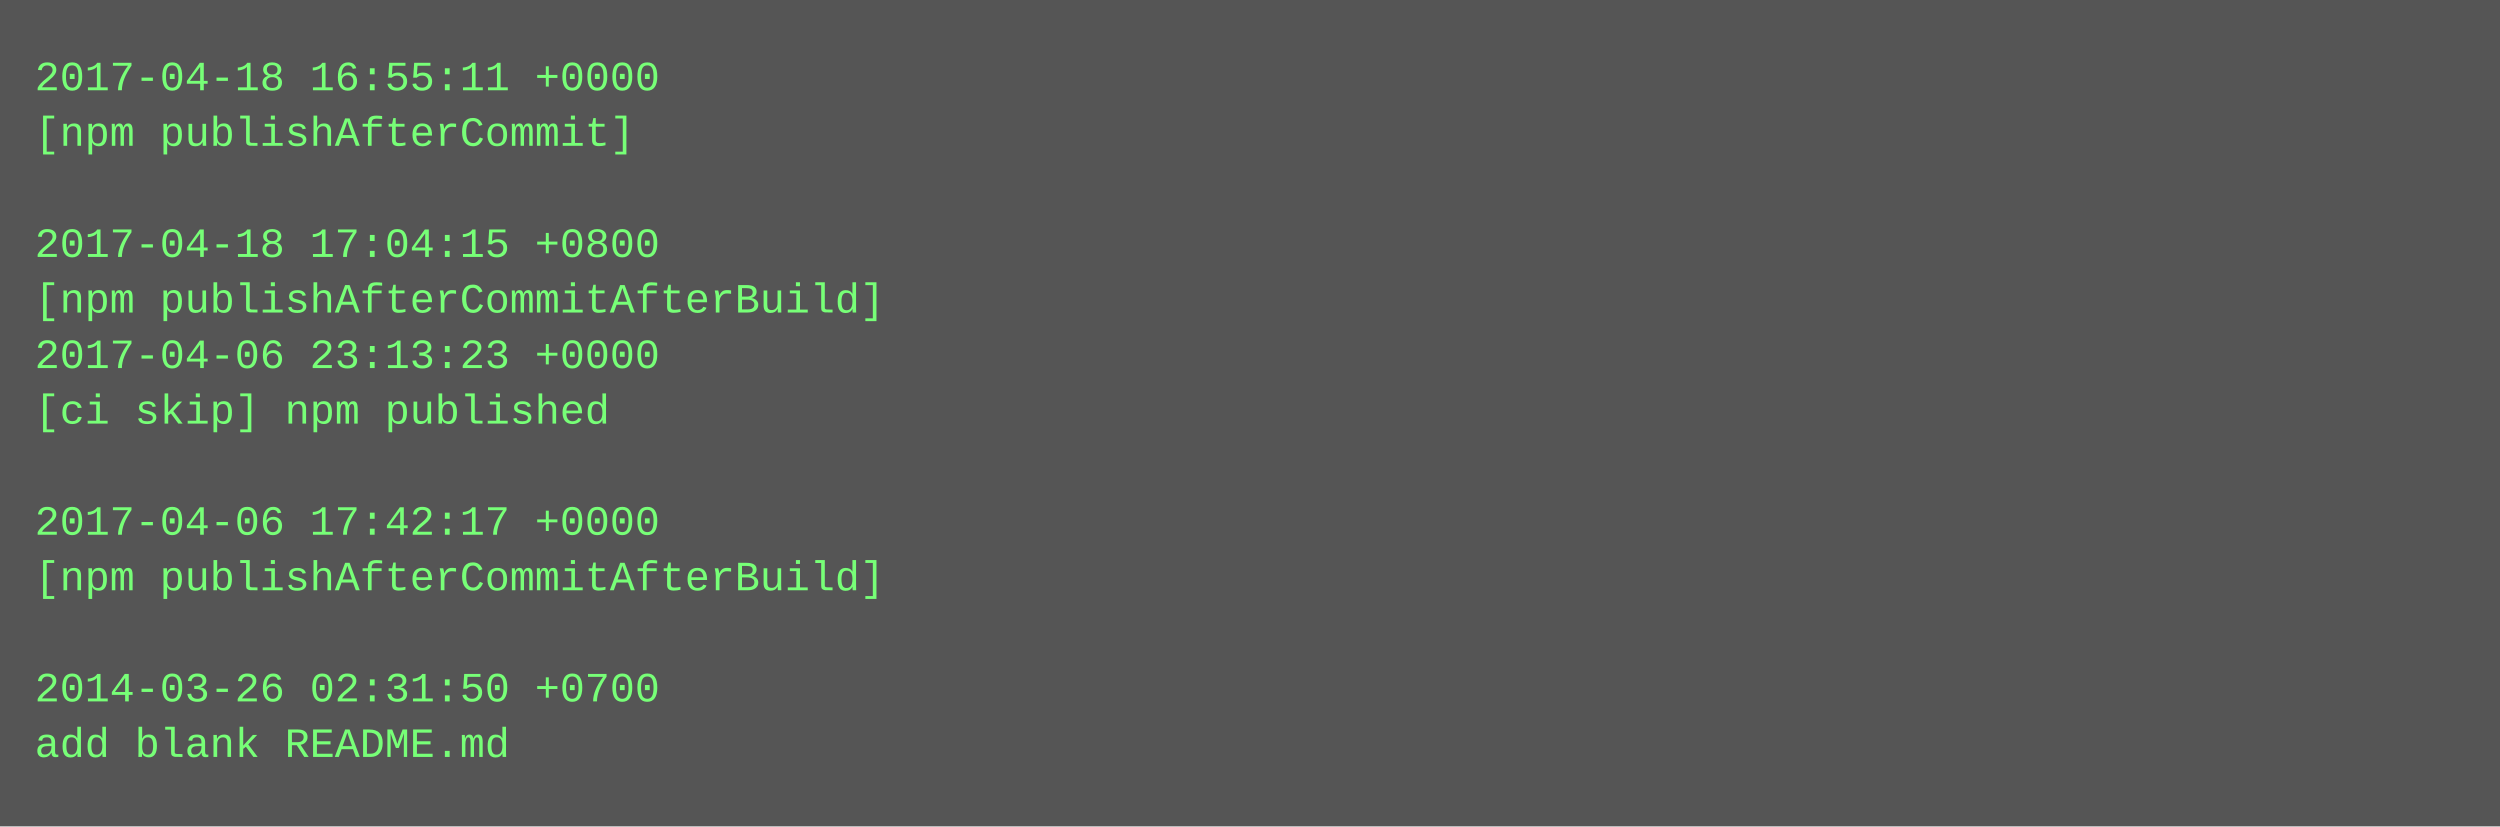
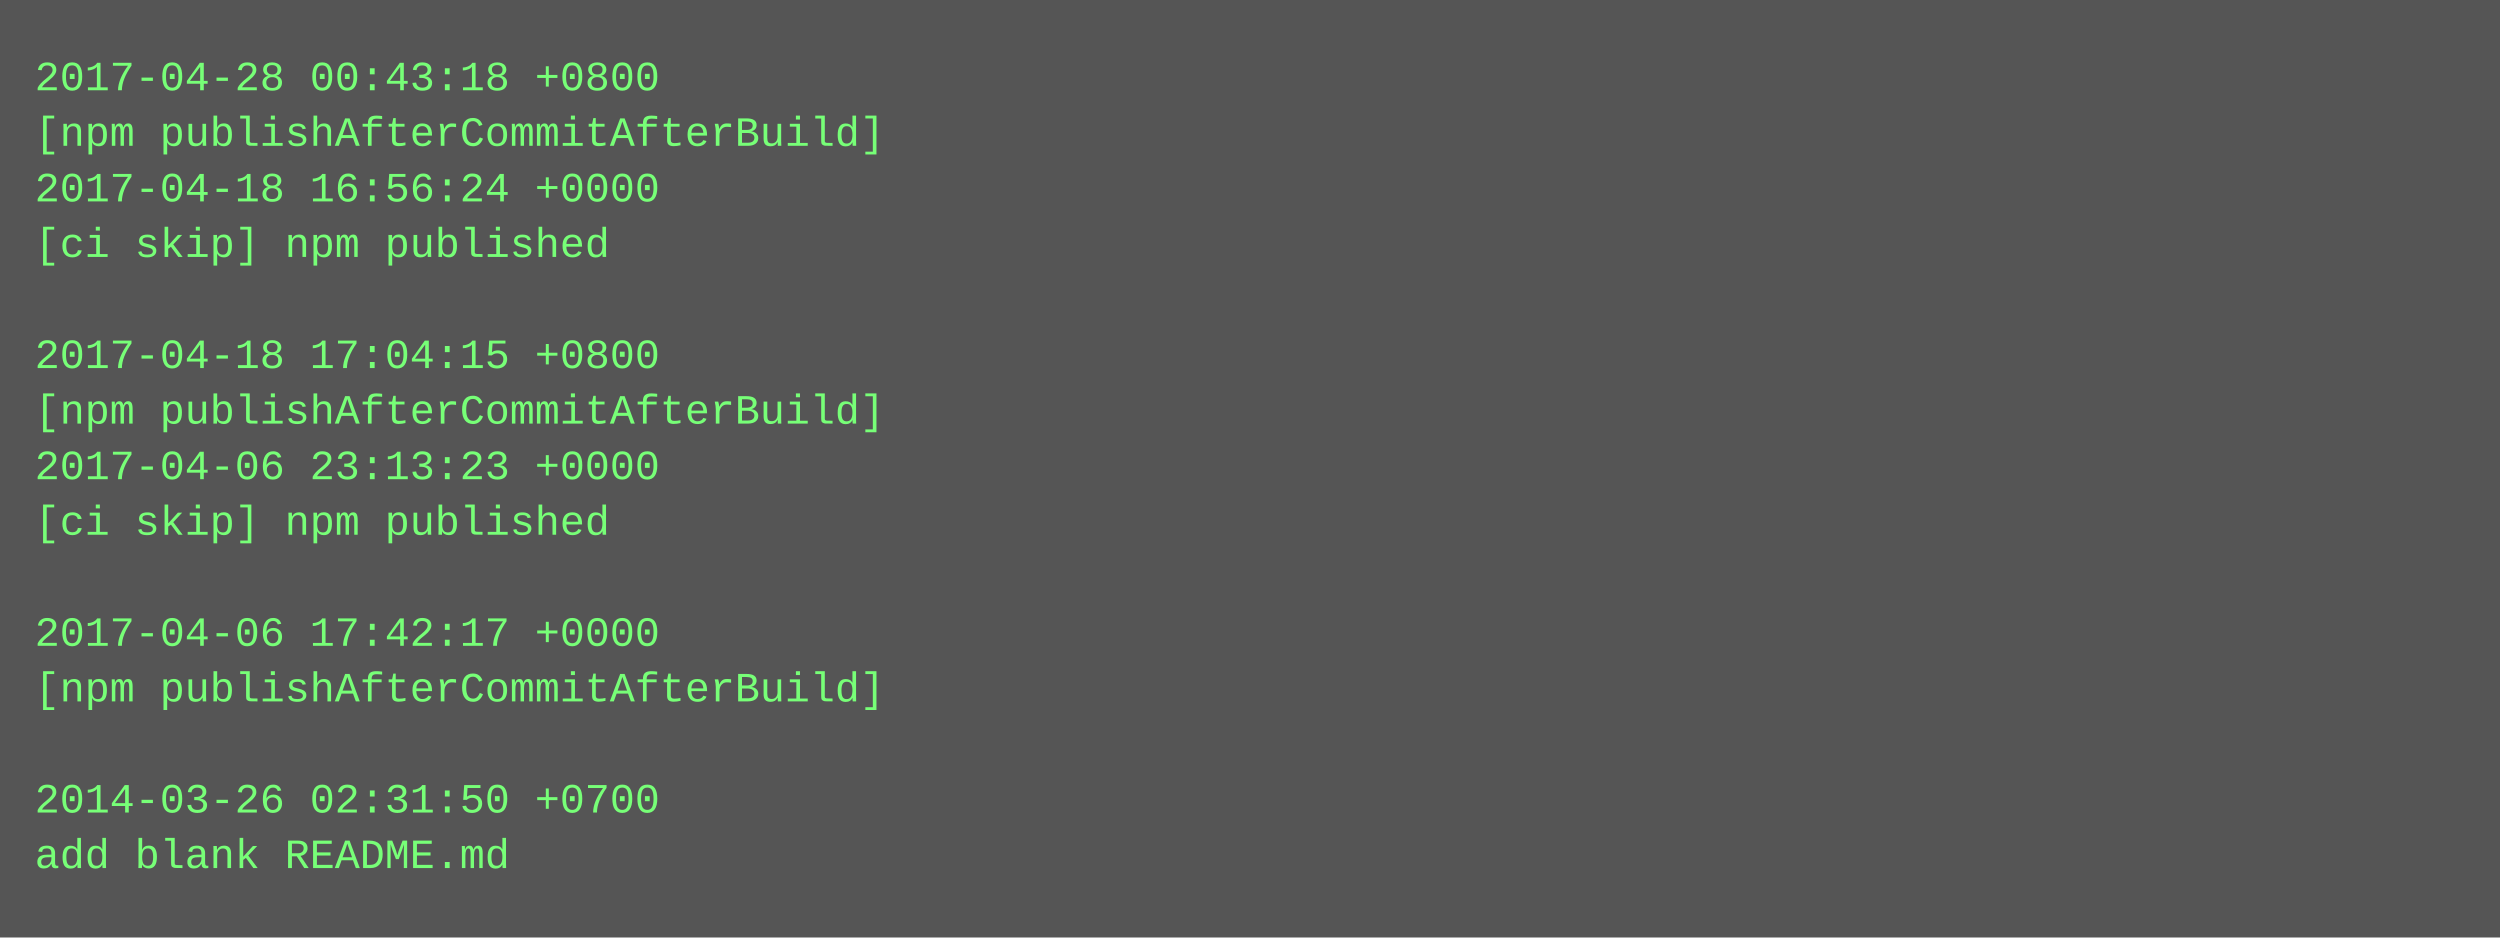
- <svg xmlns="http://www.w3.org/2000/svg" height="238" width="720">
-   <rect height="238" fill="#555" width="720" />
+ <svg xmlns="http://www.w3.org/2000/svg" height="270" width="720">
+   <rect height="270" fill="#555" width="720" />
  <text fill="#7f7" font-family="Courier New" font-size="12" xml:space="preserve">
-     <tspan x="10" y="26">2017-04-18 16:55:11 +0000</tspan>
-     <tspan x="10" y="42">[npm publishAfterCommit]</tspan>
-     <tspan x="10" y="58" />
-     <tspan x="10" y="74">2017-04-18 17:04:15 +0800</tspan>
-     <tspan x="10" y="90">[npm publishAfterCommitAfterBuild]</tspan>
-     <tspan x="10" y="106">2017-04-06 23:13:23 +0000</tspan>
-     <tspan x="10" y="122">[ci skip] npm published</tspan>
-     <tspan x="10" y="138" />
-     <tspan x="10" y="154">2017-04-06 17:42:17 +0000</tspan>
-     <tspan x="10" y="170">[npm publishAfterCommitAfterBuild]</tspan>
-     <tspan x="10" y="186" />
-     <tspan x="10" y="202">2014-03-26 02:31:50 +0700</tspan>
-     <tspan x="10" y="218">add blank README.md</tspan>
+     <tspan x="10" y="26">2017-04-28 00:43:18 +0800</tspan>
+     <tspan x="10" y="42">[npm publishAfterCommitAfterBuild]</tspan>
+     <tspan x="10" y="58">2017-04-18 16:56:24 +0000</tspan>
+     <tspan x="10" y="74">[ci skip] npm published</tspan>
+     <tspan x="10" y="90" />
+     <tspan x="10" y="106">2017-04-18 17:04:15 +0800</tspan>
+     <tspan x="10" y="122">[npm publishAfterCommitAfterBuild]</tspan>
+     <tspan x="10" y="138">2017-04-06 23:13:23 +0000</tspan>
+     <tspan x="10" y="154">[ci skip] npm published</tspan>
+     <tspan x="10" y="170" />
+     <tspan x="10" y="186">2017-04-06 17:42:17 +0000</tspan>
+     <tspan x="10" y="202">[npm publishAfterCommitAfterBuild]</tspan>
+     <tspan x="10" y="218" />
+     <tspan x="10" y="234">2014-03-26 02:31:50 +0700</tspan>
+     <tspan x="10" y="250">add blank README.md</tspan>
  </text>
</svg>
